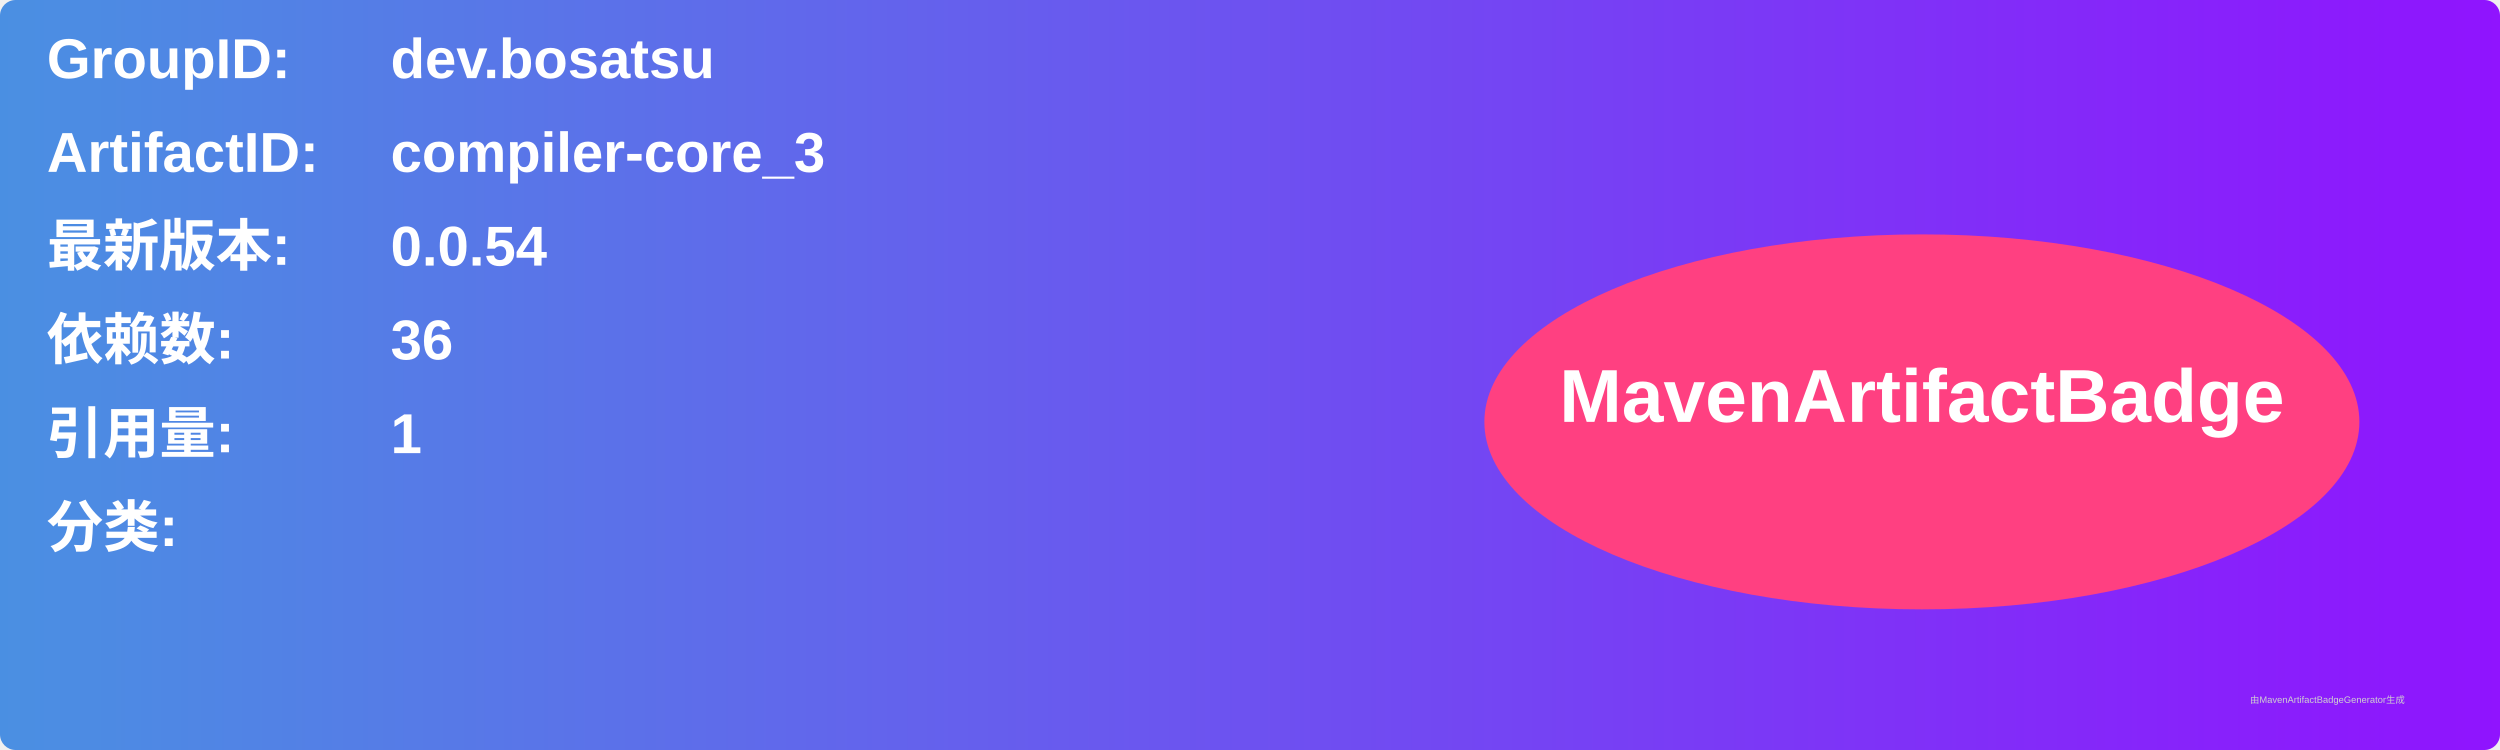
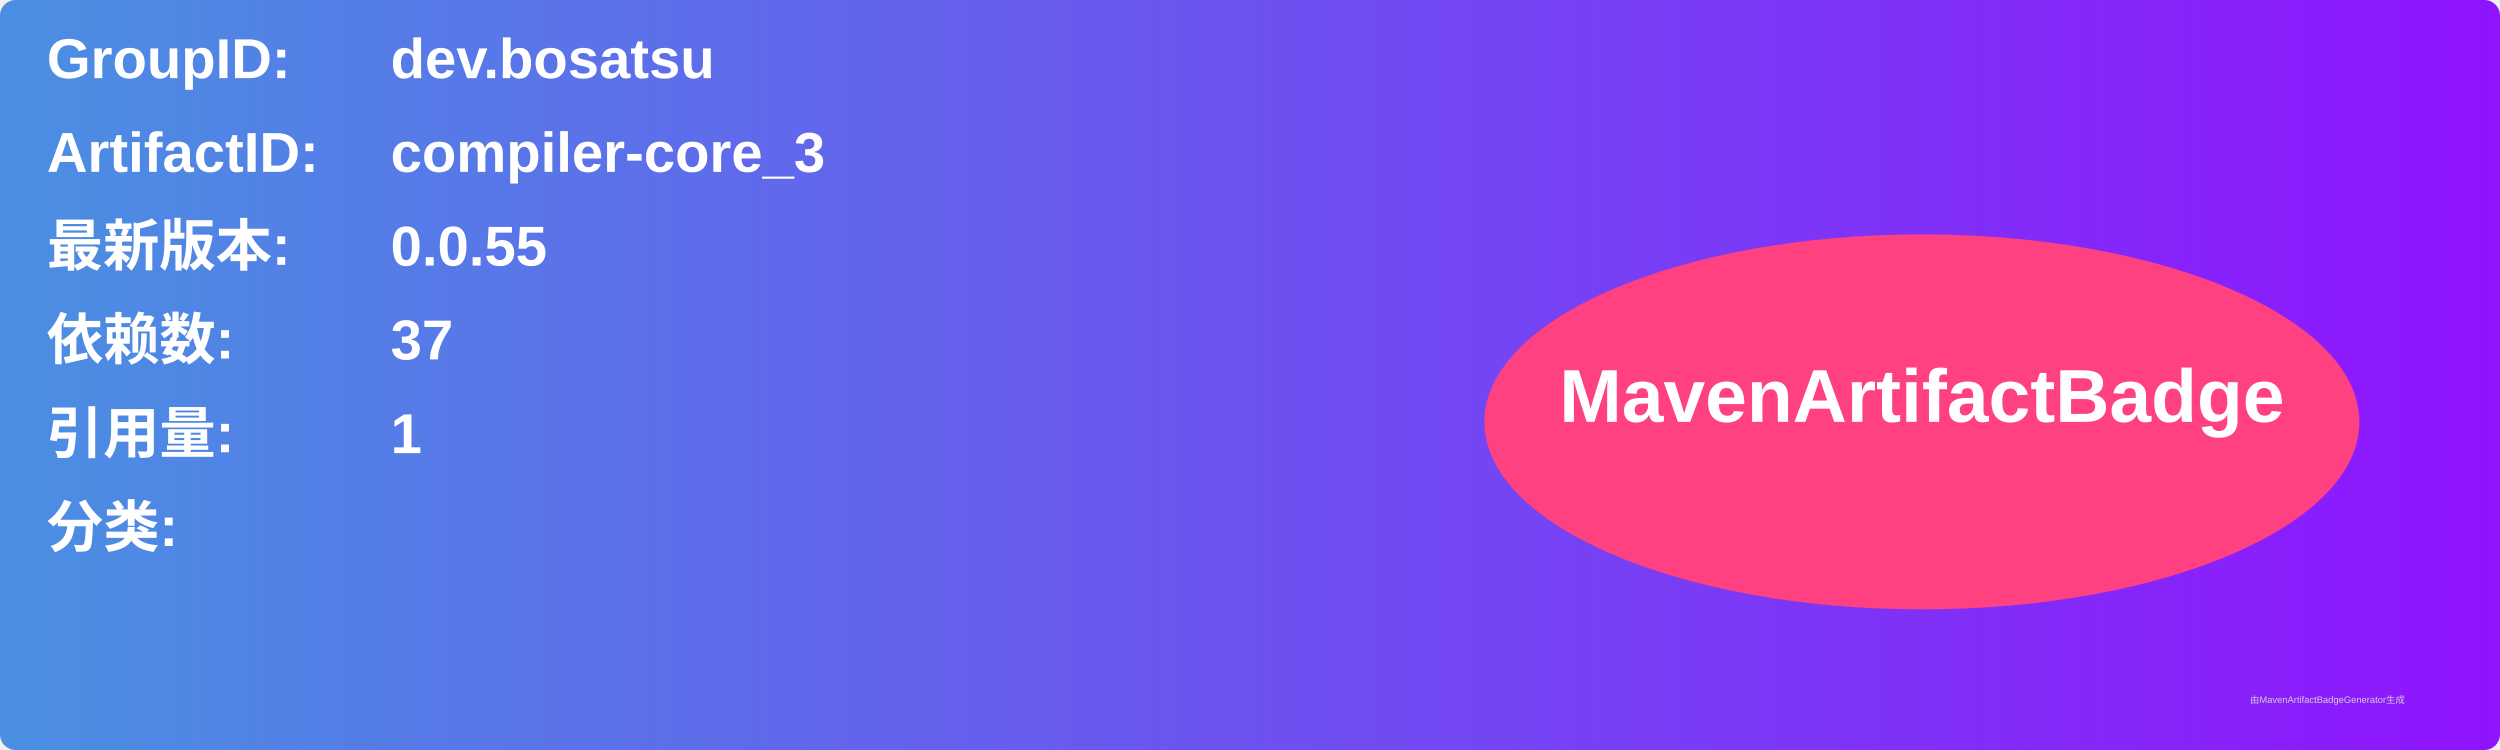
<svg xmlns="http://www.w3.org/2000/svg" width="800" height="240" viewBox="0 0 800 240">
  <linearGradient id="grad" x1="0%" y1="0%" x2="100%" y2="0%">
    <stop offset="0%" stop-color="#4a90e2" />
    <stop offset="100%" stop-color="#9013fe" />
  </linearGradient>
  <rect width="100%" height="100%" rx="5" ry="5" fill="url(#grad)" />
  <g transform="translate(15, 15)">
    <text x="0" y="10" font-family="Arial" font-size="18" fill="white" font-weight="bold" width="260">GroupID:</text>
    <text x="110" y="10" font-family="Arial" font-size="18" fill="white" font-weight="bold" width="460">dev.bosatsu</text>
    <text x="0" y="40" font-family="Arial" font-size="18" fill="white" font-weight="bold" width="260">ArtifactID:</text>
    <text x="110" y="40" font-family="Arial" font-size="18" fill="white" font-weight="bold" width="460">compiler-core_3</text>
    <text x="0" y="70" font-family="Arial" font-size="18" fill="white" font-weight="bold">最新版本:</text>
    <text x="110" y="70" font-family="Arial" font-size="18" fill="white" font-weight="bold">
-       <tspan font-weight="bold">0.0.54</tspan>
+       <tspan font-weight="bold">0.0.55</tspan>
    </text>
    <text x="0" y="100" font-family="Arial" font-size="18" fill="white" font-weight="bold">依赖数: </text>
    <text x="110" y="100" font-family="Arial" font-size="18" fill="white">
-       <tspan font-weight="bold">36</tspan>
+       <tspan font-weight="bold">37</tspan>
    </text>
    <text x="0" y="130" font-family="Arial" font-size="18" fill="white" font-weight="bold">引用量: </text>
    <text x="110" y="130" font-family="Arial" font-size="18" fill="white">
      <tspan font-weight="bold">1</tspan>
    </text>
    <text x="0" y="160" font-family="Arial" font-size="18" fill="white" font-weight="bold">分类:</text>
    <text x="10" y="190" font-family="Arial" font-size="10" fill="white">
      <tspan font-weight="bold" />
    </text>
    <ellipse cx="600" cy="120" rx="140" ry="60" fill="#ff4081" />
    <text x="600" y="120" text-anchor="middle" font-family="Arial" font-size="24" fill="white" font-weight="bold">MavenArtifactBadge</text>
  </g>
  <text x="720" y="225" font-family="Arial" font-size="3" fill="#d0d0d0">由MavenArtifactBadgeGenerator生成</text>
</svg>
